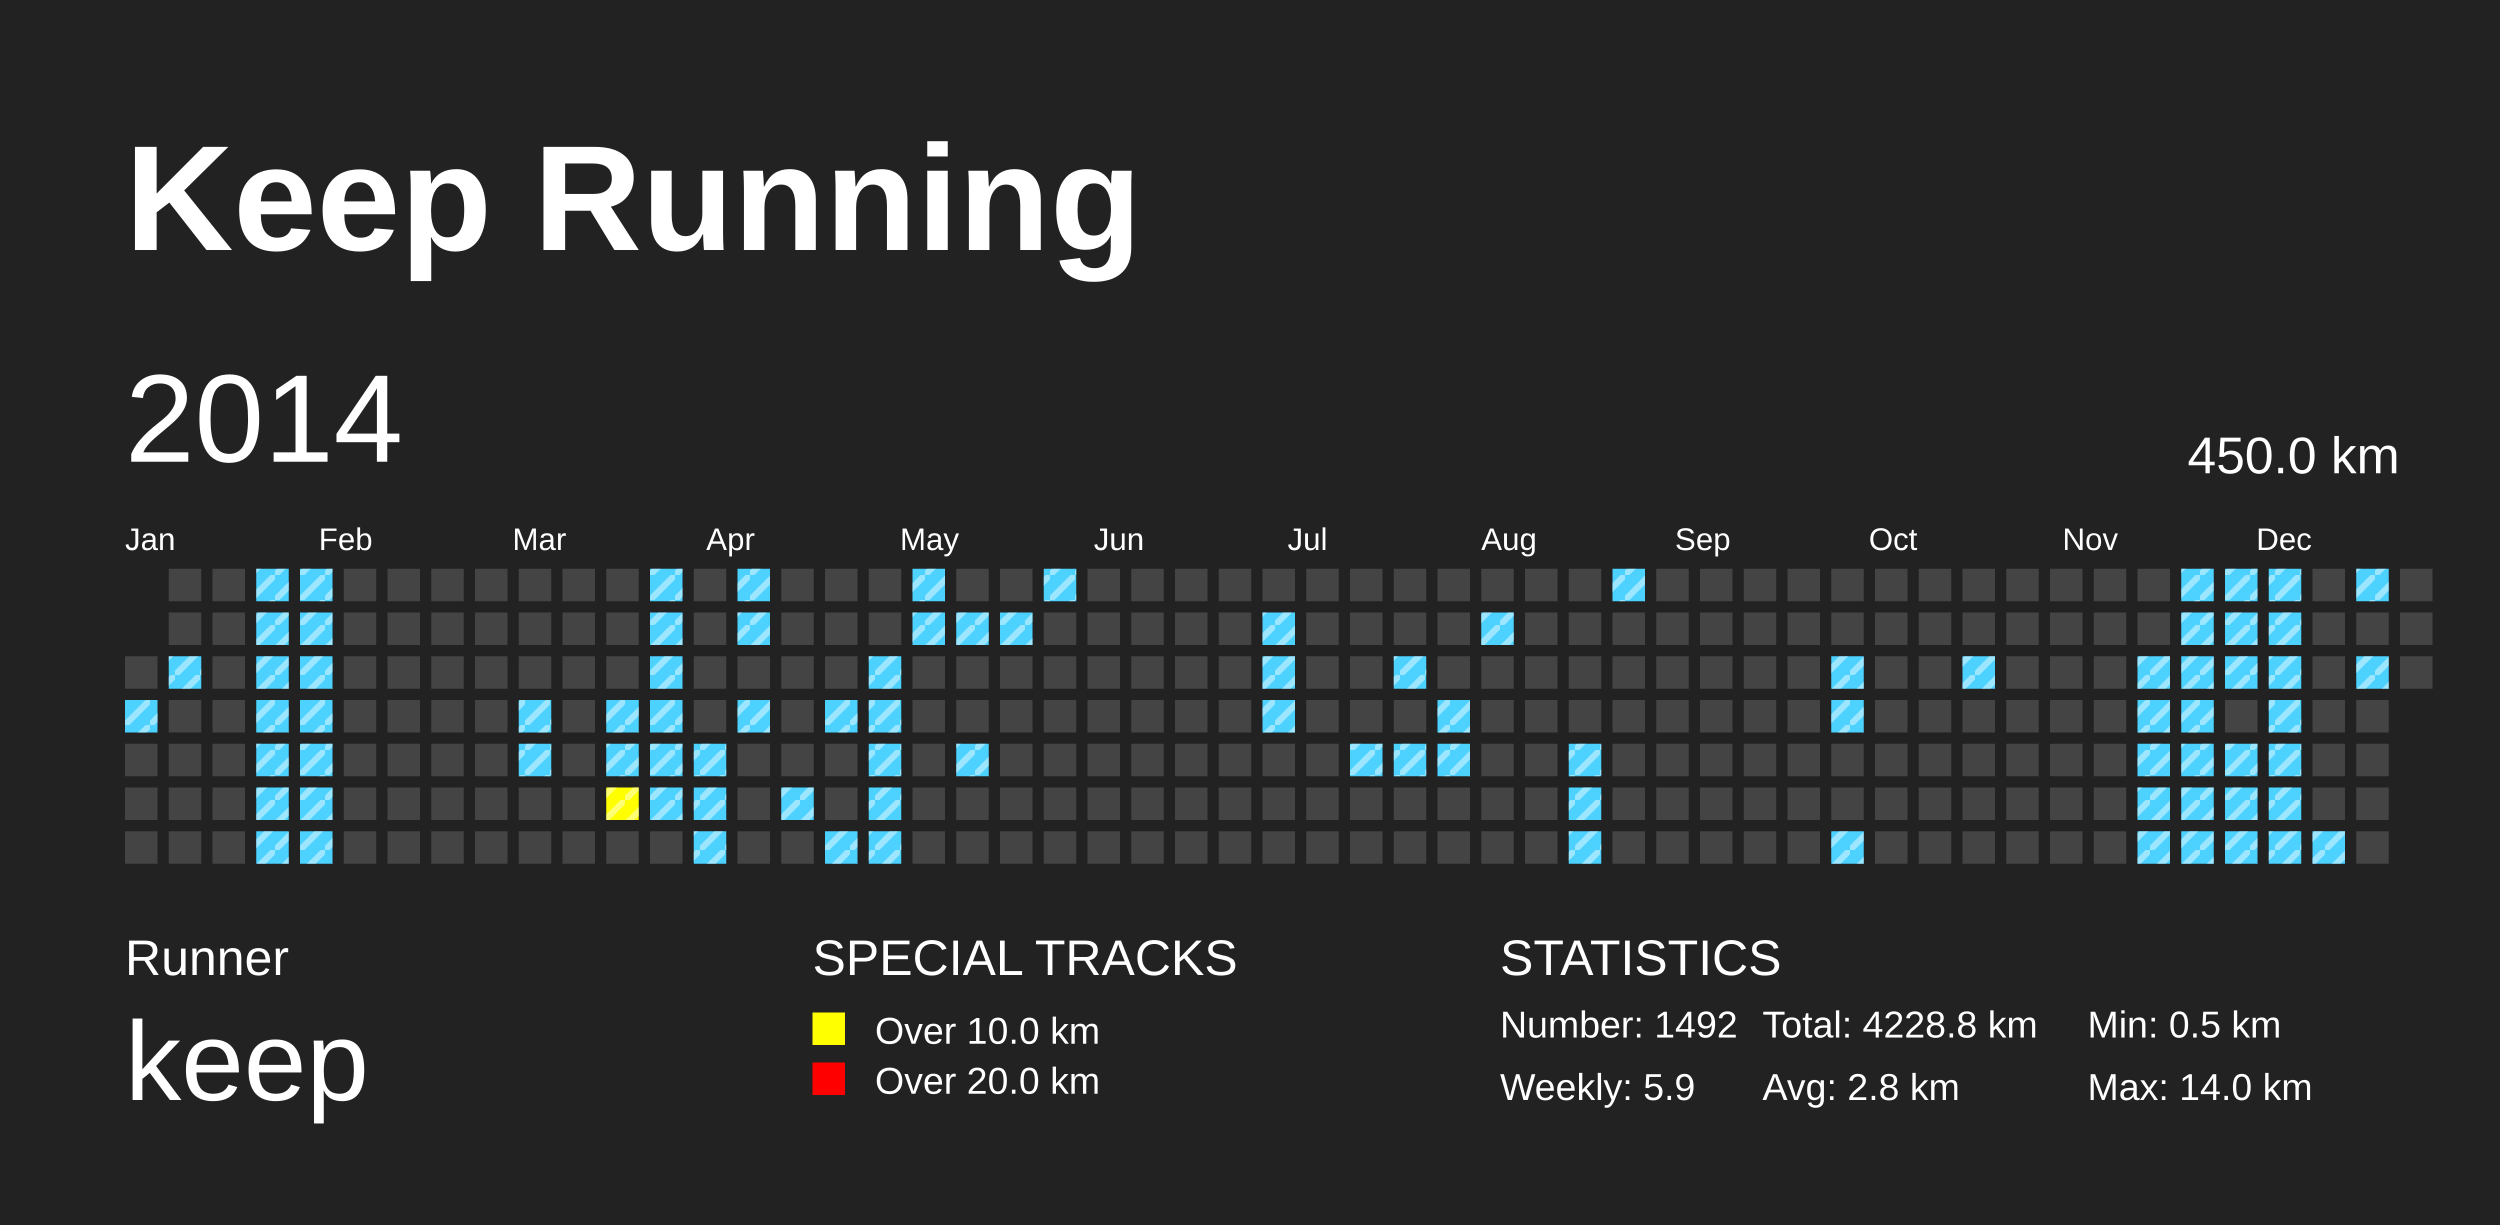
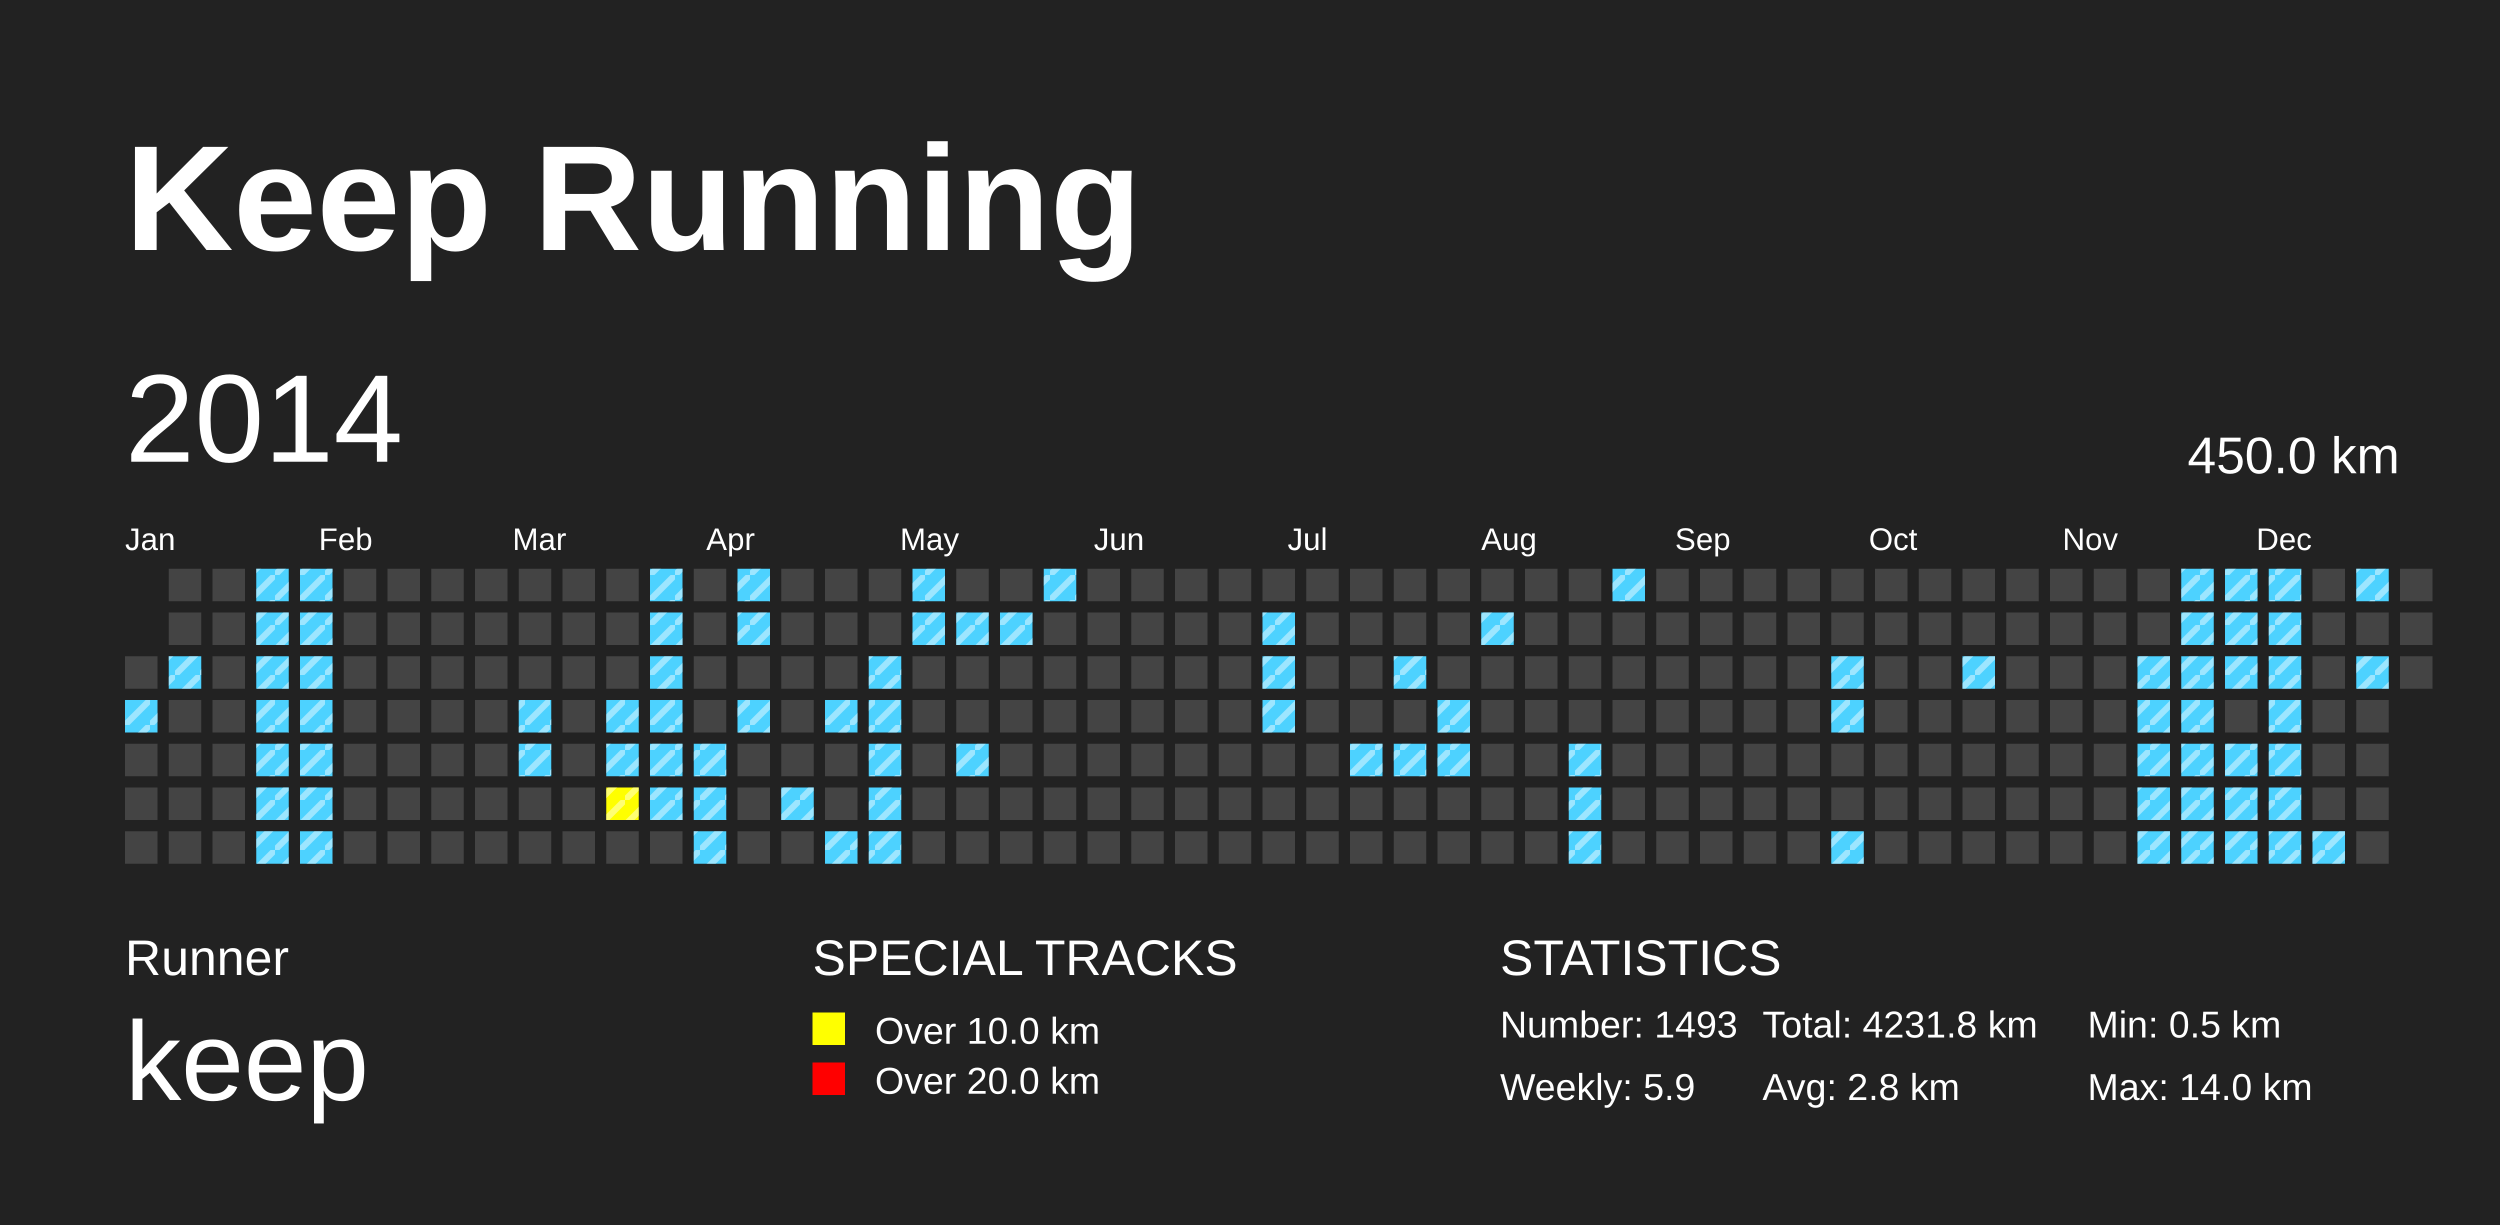
<svg xmlns="http://www.w3.org/2000/svg" baseProfile="full" height="98mm" version="1.1" viewBox="0,0,200,98" width="200mm">
  <defs>
    <pattern height="2" id="indoor-stripe" patternUnits="userSpaceOnUse" width="2">
      <line stroke="white" stroke-opacity="0.45" stroke-width="0.5" x1="0" x2="2" y1="2" y2="0" />
    </pattern>
  </defs>
  <rect fill="#222222" height="98" width="200" x="0" y="0" />
  <text fill="#FFFFFF" style="font-size:12px; font-family:Arial; font-weight:bold;" x="10" y="20">Keep Running</text>
  <text fill="#FFFFFF" style="font-size:4px; font-family:Arial" x="10" y="78">Runner</text>
  <text fill="#FFFFFF" style="font-size:9px; font-family:Arial" x="10" y="88">keep</text>
  <text fill="#FFFFFF" style="font-size:4px; font-family:Arial" x="65" y="78">SPECIAL TRACKS</text>
  <rect fill="yellow" height="2.6" width="2.6" x="65" y="81" />
  <text fill="#FFFFFF" style="font-size:3px; font-family:Arial" x="70" y="83.5">Over 10.0 km</text>
  <rect fill="red" height="2.6" width="2.6" x="65" y="85" />
  <text fill="#FFFFFF" style="font-size:3px; font-family:Arial" x="70" y="87.5">Over 20.0 km</text>
  <text fill="#FFFFFF" style="font-size:4px; font-family:Arial" x="120" y="78">STATISTICS</text>
-   <text fill="#FFFFFF" style="font-size:3px; font-family:Arial" x="120" y="83">Number: 1492</text>
+   <text fill="#FFFFFF" style="font-size:3px; font-family:Arial" x="120" y="83">Number: 1493</text>
  <text fill="#FFFFFF" style="font-size:3px; font-family:Arial" x="120" y="88">Weekly: 5.9</text>
-   <text fill="#FFFFFF" style="font-size:3px; font-family:Arial" x="141" y="83">Total: 4228.8 km</text>
+   <text fill="#FFFFFF" style="font-size:3px; font-family:Arial" x="141" y="83">Total: 4231.8 km</text>
  <text fill="#FFFFFF" style="font-size:3px; font-family:Arial" x="141" y="88">Avg: 2.8 km</text>
  <text fill="#FFFFFF" style="font-size:3px; font-family:Arial" x="167" y="83">Min: 0.5 km</text>
  <text fill="#FFFFFF" style="font-size:3px; font-family:Arial" x="167" y="88">Max: 14.0 km</text>
  <text dominant-baseline="hanging" fill="#FFFFFF" style="font-size:10.0px; font-family:Arial;" x="10" y="30">2014</text>
  <text dominant-baseline="hanging" fill="#FFFFFF" style="font-size:4.125px; font-family:Arial;" x="175" y="35">450.0 km</text>
  <text fill="#FFFFFF" style="font-size:2.5px; font-family:Arial" x="10.0" y="44">Jan</text>
  <text fill="#FFFFFF" style="font-size:2.5px; font-family:Arial" x="25.5" y="44">Feb</text>
  <text fill="#FFFFFF" style="font-size:2.5px; font-family:Arial" x="41.0" y="44">Mar</text>
  <text fill="#FFFFFF" style="font-size:2.5px; font-family:Arial" x="56.5" y="44">Apr</text>
  <text fill="#FFFFFF" style="font-size:2.5px; font-family:Arial" x="72.0" y="44">May</text>
  <text fill="#FFFFFF" style="font-size:2.5px; font-family:Arial" x="87.5" y="44">Jun</text>
  <text fill="#FFFFFF" style="font-size:2.5px; font-family:Arial" x="103.0" y="44">Jul</text>
  <text fill="#FFFFFF" style="font-size:2.5px; font-family:Arial" x="118.5" y="44">Aug</text>
  <text fill="#FFFFFF" style="font-size:2.5px; font-family:Arial" x="134.0" y="44">Sep</text>
  <text fill="#FFFFFF" style="font-size:2.5px; font-family:Arial" x="149.5" y="44">Oct</text>
  <text fill="#FFFFFF" style="font-size:2.5px; font-family:Arial" x="165.0" y="44">Nov</text>
  <text fill="#FFFFFF" style="font-size:2.5px; font-family:Arial" x="180.5" y="44">Dec</text>
  <rect fill="#444444" height="2.6" width="2.6" x="10.0" y="52.5" />
  <rect fill="#4DD2FF" height="2.6" width="2.6" x="10.0" y="56.0" />
  <rect fill="url(#indoor-stripe)" height="2.6" style="pointer-events: none;" width="2.6" x="10.0" y="56.0" />
  <rect fill="#444444" height="2.6" width="2.6" x="10.0" y="59.5" />
  <rect fill="#444444" height="2.6" width="2.6" x="10.0" y="63.0" />
  <rect fill="#444444" height="2.6" width="2.6" x="10.0" y="66.5" />
  <rect fill="#444444" height="2.6" width="2.6" x="13.5" y="45.5" />
  <rect fill="#444444" height="2.6" width="2.6" x="13.5" y="49.0" />
  <rect fill="#4DD2FF" height="2.6" width="2.6" x="13.5" y="52.5" />
  <rect fill="url(#indoor-stripe)" height="2.6" style="pointer-events: none;" width="2.6" x="13.5" y="52.5" />
  <rect fill="#444444" height="2.6" width="2.6" x="13.5" y="56.0" />
  <rect fill="#444444" height="2.6" width="2.6" x="13.5" y="59.5" />
  <rect fill="#444444" height="2.6" width="2.6" x="13.5" y="63.0" />
  <rect fill="#444444" height="2.6" width="2.6" x="13.5" y="66.5" />
  <rect fill="#444444" height="2.6" width="2.6" x="17.0" y="45.5" />
  <rect fill="#444444" height="2.6" width="2.6" x="17.0" y="49.0" />
  <rect fill="#444444" height="2.6" width="2.6" x="17.0" y="52.5" />
  <rect fill="#444444" height="2.6" width="2.6" x="17.0" y="56.0" />
  <rect fill="#444444" height="2.6" width="2.6" x="17.0" y="59.5" />
  <rect fill="#444444" height="2.6" width="2.6" x="17.0" y="63.0" />
  <rect fill="#444444" height="2.6" width="2.6" x="17.0" y="66.5" />
  <rect fill="#4DD2FF" height="2.6" width="2.6" x="20.5" y="45.5" />
  <rect fill="url(#indoor-stripe)" height="2.6" style="pointer-events: none;" width="2.6" x="20.5" y="45.5" />
  <rect fill="#4DD2FF" height="2.6" width="2.6" x="20.5" y="49.0" />
  <rect fill="url(#indoor-stripe)" height="2.6" style="pointer-events: none;" width="2.6" x="20.5" y="49.0" />
  <rect fill="#4DD2FF" height="2.6" width="2.6" x="20.5" y="52.5" />
  <rect fill="url(#indoor-stripe)" height="2.6" style="pointer-events: none;" width="2.6" x="20.5" y="52.5" />
  <rect fill="#4DD2FF" height="2.6" width="2.6" x="20.5" y="56.0" />
  <rect fill="url(#indoor-stripe)" height="2.6" style="pointer-events: none;" width="2.6" x="20.5" y="56.0" />
  <rect fill="#4DD2FF" height="2.6" width="2.6" x="20.5" y="59.5" />
  <rect fill="url(#indoor-stripe)" height="2.6" style="pointer-events: none;" width="2.6" x="20.5" y="59.5" />
  <rect fill="#4DD2FF" height="2.6" width="2.6" x="20.5" y="63.0" />
  <rect fill="url(#indoor-stripe)" height="2.6" style="pointer-events: none;" width="2.6" x="20.5" y="63.0" />
  <rect fill="#4DD2FF" height="2.6" width="2.6" x="20.5" y="66.5" />
  <rect fill="url(#indoor-stripe)" height="2.6" style="pointer-events: none;" width="2.6" x="20.5" y="66.5" />
  <rect fill="#4DD2FF" height="2.6" width="2.6" x="24.0" y="45.5" />
  <rect fill="url(#indoor-stripe)" height="2.6" style="pointer-events: none;" width="2.6" x="24.0" y="45.5" />
  <rect fill="#4DD2FF" height="2.6" width="2.6" x="24.0" y="49.0" />
  <rect fill="url(#indoor-stripe)" height="2.6" style="pointer-events: none;" width="2.6" x="24.0" y="49.0" />
  <rect fill="#4DD2FF" height="2.6" width="2.6" x="24.0" y="52.5" />
  <rect fill="url(#indoor-stripe)" height="2.6" style="pointer-events: none;" width="2.6" x="24.0" y="52.5" />
  <rect fill="#4DD2FF" height="2.6" width="2.6" x="24.0" y="56.0" />
  <rect fill="url(#indoor-stripe)" height="2.6" style="pointer-events: none;" width="2.6" x="24.0" y="56.0" />
  <rect fill="#4DD2FF" height="2.6" width="2.6" x="24.0" y="59.5" />
  <rect fill="url(#indoor-stripe)" height="2.6" style="pointer-events: none;" width="2.6" x="24.0" y="59.5" />
  <rect fill="#4DD2FF" height="2.6" width="2.6" x="24.0" y="63.0" />
  <rect fill="url(#indoor-stripe)" height="2.6" style="pointer-events: none;" width="2.6" x="24.0" y="63.0" />
  <rect fill="#4DD2FF" height="2.6" width="2.6" x="24.0" y="66.5" />
  <rect fill="url(#indoor-stripe)" height="2.6" style="pointer-events: none;" width="2.6" x="24.0" y="66.5" />
  <rect fill="#444444" height="2.6" width="2.6" x="27.5" y="45.5" />
  <rect fill="#444444" height="2.6" width="2.6" x="27.5" y="49.0" />
  <rect fill="#444444" height="2.6" width="2.6" x="27.5" y="52.5" />
  <rect fill="#444444" height="2.6" width="2.6" x="27.5" y="56.0" />
  <rect fill="#444444" height="2.6" width="2.6" x="27.5" y="59.5" />
  <rect fill="#444444" height="2.6" width="2.6" x="27.5" y="63.0" />
  <rect fill="#444444" height="2.6" width="2.6" x="27.5" y="66.5" />
  <rect fill="#444444" height="2.6" width="2.6" x="31.0" y="45.5" />
  <rect fill="#444444" height="2.6" width="2.6" x="31.0" y="49.0" />
  <rect fill="#444444" height="2.6" width="2.6" x="31.0" y="52.5" />
  <rect fill="#444444" height="2.6" width="2.6" x="31.0" y="56.0" />
  <rect fill="#444444" height="2.6" width="2.6" x="31.0" y="59.5" />
  <rect fill="#444444" height="2.6" width="2.6" x="31.0" y="63.0" />
  <rect fill="#444444" height="2.6" width="2.6" x="31.0" y="66.5" />
  <rect fill="#444444" height="2.6" width="2.6" x="34.5" y="45.5" />
  <rect fill="#444444" height="2.6" width="2.6" x="34.5" y="49.0" />
  <rect fill="#444444" height="2.6" width="2.6" x="34.5" y="52.5" />
  <rect fill="#444444" height="2.6" width="2.6" x="34.5" y="56.0" />
  <rect fill="#444444" height="2.6" width="2.6" x="34.5" y="59.5" />
  <rect fill="#444444" height="2.6" width="2.6" x="34.5" y="63.0" />
  <rect fill="#444444" height="2.6" width="2.6" x="34.5" y="66.5" />
  <rect fill="#444444" height="2.6" width="2.6" x="38.0" y="45.5" />
  <rect fill="#444444" height="2.6" width="2.6" x="38.0" y="49.0" />
  <rect fill="#444444" height="2.6" width="2.6" x="38.0" y="52.5" />
  <rect fill="#444444" height="2.6" width="2.6" x="38.0" y="56.0" />
  <rect fill="#444444" height="2.6" width="2.6" x="38.0" y="59.5" />
  <rect fill="#444444" height="2.6" width="2.6" x="38.0" y="63.0" />
  <rect fill="#444444" height="2.6" width="2.6" x="38.0" y="66.5" />
  <rect fill="#444444" height="2.6" width="2.6" x="41.5" y="45.5" />
  <rect fill="#444444" height="2.6" width="2.6" x="41.5" y="49.0" />
  <rect fill="#444444" height="2.6" width="2.6" x="41.5" y="52.5" />
  <rect fill="#4DD2FF" height="2.6" width="2.6" x="41.5" y="56.0" />
  <rect fill="url(#indoor-stripe)" height="2.6" style="pointer-events: none;" width="2.6" x="41.5" y="56.0" />
  <rect fill="#4DD2FF" height="2.6" width="2.6" x="41.5" y="59.5" />
  <rect fill="url(#indoor-stripe)" height="2.6" style="pointer-events: none;" width="2.6" x="41.5" y="59.5" />
  <rect fill="#444444" height="2.6" width="2.6" x="41.5" y="63.0" />
  <rect fill="#444444" height="2.6" width="2.6" x="41.5" y="66.5" />
  <rect fill="#444444" height="2.6" width="2.6" x="45.0" y="45.5" />
  <rect fill="#444444" height="2.6" width="2.6" x="45.0" y="49.0" />
  <rect fill="#444444" height="2.6" width="2.6" x="45.0" y="52.5" />
  <rect fill="#444444" height="2.6" width="2.6" x="45.0" y="56.0" />
  <rect fill="#444444" height="2.6" width="2.6" x="45.0" y="59.5" />
  <rect fill="#444444" height="2.6" width="2.6" x="45.0" y="63.0" />
  <rect fill="#444444" height="2.6" width="2.6" x="45.0" y="66.5" />
  <rect fill="#444444" height="2.6" width="2.6" x="48.5" y="45.5" />
  <rect fill="#444444" height="2.6" width="2.6" x="48.5" y="49.0" />
  <rect fill="#444444" height="2.6" width="2.6" x="48.5" y="52.5" />
  <rect fill="#4DD2FF" height="2.6" width="2.6" x="48.5" y="56.0" />
  <rect fill="url(#indoor-stripe)" height="2.6" style="pointer-events: none;" width="2.6" x="48.5" y="56.0" />
  <rect fill="#4DD2FF" height="2.6" width="2.6" x="48.5" y="59.5" />
  <rect fill="url(#indoor-stripe)" height="2.6" style="pointer-events: none;" width="2.6" x="48.5" y="59.5" />
  <rect fill="yellow" height="2.6" width="2.6" x="48.5" y="63.0" />
  <rect fill="url(#indoor-stripe)" height="2.6" style="pointer-events: none;" width="2.6" x="48.5" y="63.0" />
  <rect fill="#444444" height="2.6" width="2.6" x="48.5" y="66.5" />
  <rect fill="#4DD2FF" height="2.6" width="2.6" x="52.0" y="45.5" />
  <rect fill="url(#indoor-stripe)" height="2.6" style="pointer-events: none;" width="2.6" x="52.0" y="45.5" />
  <rect fill="#4DD2FF" height="2.6" width="2.6" x="52.0" y="49.0" />
  <rect fill="url(#indoor-stripe)" height="2.6" style="pointer-events: none;" width="2.6" x="52.0" y="49.0" />
  <rect fill="#4DD2FF" height="2.6" width="2.6" x="52.0" y="52.5" />
  <rect fill="url(#indoor-stripe)" height="2.6" style="pointer-events: none;" width="2.6" x="52.0" y="52.5" />
  <rect fill="#4DD2FF" height="2.6" width="2.6" x="52.0" y="56.0" />
  <rect fill="url(#indoor-stripe)" height="2.6" style="pointer-events: none;" width="2.6" x="52.0" y="56.0" />
  <rect fill="#4DD2FF" height="2.6" width="2.6" x="52.0" y="59.5" />
  <rect fill="url(#indoor-stripe)" height="2.6" style="pointer-events: none;" width="2.6" x="52.0" y="59.5" />
  <rect fill="#4DD2FF" height="2.6" width="2.6" x="52.0" y="63.0" />
  <rect fill="url(#indoor-stripe)" height="2.6" style="pointer-events: none;" width="2.6" x="52.0" y="63.0" />
  <rect fill="#444444" height="2.6" width="2.6" x="52.0" y="66.5" />
  <rect fill="#444444" height="2.6" width="2.6" x="55.5" y="45.5" />
  <rect fill="#444444" height="2.6" width="2.6" x="55.5" y="49.0" />
  <rect fill="#444444" height="2.6" width="2.6" x="55.5" y="52.5" />
  <rect fill="#444444" height="2.6" width="2.6" x="55.5" y="56.0" />
  <rect fill="#4DD2FF" height="2.6" width="2.6" x="55.5" y="59.5" />
  <rect fill="url(#indoor-stripe)" height="2.6" style="pointer-events: none;" width="2.6" x="55.5" y="59.5" />
  <rect fill="#4DD2FF" height="2.6" width="2.6" x="55.5" y="63.0" />
  <rect fill="url(#indoor-stripe)" height="2.6" style="pointer-events: none;" width="2.6" x="55.5" y="63.0" />
  <rect fill="#4DD2FF" height="2.6" width="2.6" x="55.5" y="66.5" />
  <rect fill="url(#indoor-stripe)" height="2.6" style="pointer-events: none;" width="2.6" x="55.5" y="66.5" />
  <rect fill="#4DD2FF" height="2.6" width="2.6" x="59.0" y="45.5" />
  <rect fill="url(#indoor-stripe)" height="2.6" style="pointer-events: none;" width="2.6" x="59.0" y="45.5" />
  <rect fill="#4DD2FF" height="2.6" width="2.6" x="59.0" y="49.0" />
  <rect fill="url(#indoor-stripe)" height="2.6" style="pointer-events: none;" width="2.6" x="59.0" y="49.0" />
  <rect fill="#444444" height="2.6" width="2.6" x="59.0" y="52.5" />
  <rect fill="#4DD2FF" height="2.6" width="2.6" x="59.0" y="56.0" />
  <rect fill="url(#indoor-stripe)" height="2.6" style="pointer-events: none;" width="2.6" x="59.0" y="56.0" />
  <rect fill="#444444" height="2.6" width="2.6" x="59.0" y="59.5" />
  <rect fill="#444444" height="2.6" width="2.6" x="59.0" y="63.0" />
  <rect fill="#444444" height="2.6" width="2.6" x="59.0" y="66.5" />
  <rect fill="#444444" height="2.6" width="2.6" x="62.5" y="45.5" />
  <rect fill="#444444" height="2.6" width="2.6" x="62.5" y="49.0" />
  <rect fill="#444444" height="2.6" width="2.6" x="62.5" y="52.5" />
  <rect fill="#444444" height="2.6" width="2.6" x="62.5" y="56.0" />
  <rect fill="#444444" height="2.6" width="2.6" x="62.5" y="59.5" />
  <rect fill="#4DD2FF" height="2.6" width="2.6" x="62.5" y="63.0" />
  <rect fill="url(#indoor-stripe)" height="2.6" style="pointer-events: none;" width="2.6" x="62.5" y="63.0" />
  <rect fill="#444444" height="2.6" width="2.6" x="62.5" y="66.5" />
  <rect fill="#444444" height="2.6" width="2.6" x="66.0" y="45.5" />
  <rect fill="#444444" height="2.6" width="2.6" x="66.0" y="49.0" />
  <rect fill="#444444" height="2.6" width="2.6" x="66.0" y="52.5" />
  <rect fill="#4DD2FF" height="2.6" width="2.6" x="66.0" y="56.0" />
  <rect fill="url(#indoor-stripe)" height="2.6" style="pointer-events: none;" width="2.6" x="66.0" y="56.0" />
  <rect fill="#444444" height="2.6" width="2.6" x="66.0" y="59.5" />
  <rect fill="#444444" height="2.6" width="2.6" x="66.0" y="63.0" />
  <rect fill="#4DD2FF" height="2.6" width="2.6" x="66.0" y="66.5" />
  <rect fill="url(#indoor-stripe)" height="2.6" style="pointer-events: none;" width="2.6" x="66.0" y="66.5" />
  <rect fill="#444444" height="2.6" width="2.6" x="69.5" y="45.5" />
  <rect fill="#444444" height="2.6" width="2.6" x="69.5" y="49.0" />
  <rect fill="#4DD2FF" height="2.6" width="2.6" x="69.5" y="52.5" />
  <rect fill="url(#indoor-stripe)" height="2.6" style="pointer-events: none;" width="2.6" x="69.5" y="52.5" />
  <rect fill="#4DD2FF" height="2.6" width="2.6" x="69.5" y="56.0" />
  <rect fill="url(#indoor-stripe)" height="2.6" style="pointer-events: none;" width="2.6" x="69.5" y="56.0" />
  <rect fill="#4DD2FF" height="2.6" width="2.6" x="69.5" y="59.5" />
  <rect fill="url(#indoor-stripe)" height="2.6" style="pointer-events: none;" width="2.6" x="69.5" y="59.5" />
  <rect fill="#4DD2FF" height="2.6" width="2.6" x="69.5" y="63.0" />
  <rect fill="url(#indoor-stripe)" height="2.6" style="pointer-events: none;" width="2.6" x="69.5" y="63.0" />
  <rect fill="#4DD2FF" height="2.6" width="2.6" x="69.5" y="66.5" />
  <rect fill="url(#indoor-stripe)" height="2.6" style="pointer-events: none;" width="2.6" x="69.5" y="66.5" />
  <rect fill="#4DD2FF" height="2.6" width="2.6" x="73.0" y="45.5" />
  <rect fill="url(#indoor-stripe)" height="2.6" style="pointer-events: none;" width="2.6" x="73.0" y="45.5" />
  <rect fill="#4DD2FF" height="2.6" width="2.6" x="73.0" y="49.0" />
  <rect fill="url(#indoor-stripe)" height="2.6" style="pointer-events: none;" width="2.6" x="73.0" y="49.0" />
  <rect fill="#444444" height="2.6" width="2.6" x="73.0" y="52.5" />
  <rect fill="#444444" height="2.6" width="2.6" x="73.0" y="56.0" />
  <rect fill="#444444" height="2.6" width="2.6" x="73.0" y="59.5" />
  <rect fill="#444444" height="2.6" width="2.6" x="73.0" y="63.0" />
  <rect fill="#444444" height="2.6" width="2.6" x="73.0" y="66.5" />
  <rect fill="#444444" height="2.6" width="2.6" x="76.5" y="45.5" />
  <rect fill="#4DD2FF" height="2.6" width="2.6" x="76.5" y="49.0" />
  <rect fill="url(#indoor-stripe)" height="2.6" style="pointer-events: none;" width="2.6" x="76.5" y="49.0" />
  <rect fill="#444444" height="2.6" width="2.6" x="76.5" y="52.5" />
  <rect fill="#444444" height="2.6" width="2.6" x="76.5" y="56.0" />
  <rect fill="#4DD2FF" height="2.6" width="2.6" x="76.5" y="59.5" />
  <rect fill="url(#indoor-stripe)" height="2.6" style="pointer-events: none;" width="2.6" x="76.5" y="59.5" />
  <rect fill="#444444" height="2.6" width="2.6" x="76.5" y="63.0" />
  <rect fill="#444444" height="2.6" width="2.6" x="76.5" y="66.5" />
  <rect fill="#444444" height="2.6" width="2.6" x="80.0" y="45.5" />
  <rect fill="#4DD2FF" height="2.6" width="2.6" x="80.0" y="49.0" />
  <rect fill="url(#indoor-stripe)" height="2.6" style="pointer-events: none;" width="2.6" x="80.0" y="49.0" />
  <rect fill="#444444" height="2.6" width="2.6" x="80.0" y="52.5" />
  <rect fill="#444444" height="2.6" width="2.6" x="80.0" y="56.0" />
  <rect fill="#444444" height="2.6" width="2.6" x="80.0" y="59.5" />
  <rect fill="#444444" height="2.6" width="2.6" x="80.0" y="63.0" />
  <rect fill="#444444" height="2.6" width="2.6" x="80.0" y="66.5" />
  <rect fill="#4DD2FF" height="2.6" width="2.6" x="83.5" y="45.5" />
  <rect fill="url(#indoor-stripe)" height="2.6" style="pointer-events: none;" width="2.6" x="83.5" y="45.5" />
  <rect fill="#444444" height="2.6" width="2.6" x="83.5" y="49.0" />
  <rect fill="#444444" height="2.6" width="2.6" x="83.5" y="52.5" />
  <rect fill="#444444" height="2.6" width="2.6" x="83.5" y="56.0" />
  <rect fill="#444444" height="2.6" width="2.6" x="83.5" y="59.5" />
  <rect fill="#444444" height="2.6" width="2.6" x="83.5" y="63.0" />
  <rect fill="#444444" height="2.6" width="2.6" x="83.5" y="66.5" />
  <rect fill="#444444" height="2.6" width="2.6" x="87.0" y="45.5" />
  <rect fill="#444444" height="2.6" width="2.6" x="87.0" y="49.0" />
  <rect fill="#444444" height="2.6" width="2.6" x="87.0" y="52.5" />
  <rect fill="#444444" height="2.6" width="2.6" x="87.0" y="56.0" />
  <rect fill="#444444" height="2.6" width="2.6" x="87.0" y="59.5" />
  <rect fill="#444444" height="2.6" width="2.6" x="87.0" y="63.0" />
  <rect fill="#444444" height="2.6" width="2.6" x="87.0" y="66.5" />
  <rect fill="#444444" height="2.6" width="2.6" x="90.5" y="45.5" />
  <rect fill="#444444" height="2.6" width="2.6" x="90.5" y="49.0" />
  <rect fill="#444444" height="2.6" width="2.6" x="90.5" y="52.5" />
  <rect fill="#444444" height="2.6" width="2.6" x="90.5" y="56.0" />
  <rect fill="#444444" height="2.6" width="2.6" x="90.5" y="59.5" />
  <rect fill="#444444" height="2.6" width="2.6" x="90.5" y="63.0" />
  <rect fill="#444444" height="2.6" width="2.6" x="90.5" y="66.5" />
  <rect fill="#444444" height="2.6" width="2.6" x="94.0" y="45.5" />
  <rect fill="#444444" height="2.6" width="2.6" x="94.0" y="49.0" />
  <rect fill="#444444" height="2.6" width="2.6" x="94.0" y="52.5" />
  <rect fill="#444444" height="2.6" width="2.6" x="94.0" y="56.0" />
  <rect fill="#444444" height="2.6" width="2.6" x="94.0" y="59.5" />
  <rect fill="#444444" height="2.6" width="2.6" x="94.0" y="63.0" />
  <rect fill="#444444" height="2.6" width="2.6" x="94.0" y="66.5" />
  <rect fill="#444444" height="2.6" width="2.6" x="97.5" y="45.5" />
  <rect fill="#444444" height="2.6" width="2.6" x="97.5" y="49.0" />
  <rect fill="#444444" height="2.6" width="2.6" x="97.5" y="52.5" />
  <rect fill="#444444" height="2.6" width="2.6" x="97.5" y="56.0" />
  <rect fill="#444444" height="2.6" width="2.6" x="97.5" y="59.5" />
  <rect fill="#444444" height="2.6" width="2.6" x="97.5" y="63.0" />
  <rect fill="#444444" height="2.6" width="2.6" x="97.5" y="66.5" />
  <rect fill="#444444" height="2.6" width="2.6" x="101.0" y="45.5" />
  <rect fill="#4DD2FF" height="2.6" width="2.6" x="101.0" y="49.0" />
  <rect fill="url(#indoor-stripe)" height="2.6" style="pointer-events: none;" width="2.6" x="101.0" y="49.0" />
  <rect fill="#4DD2FF" height="2.6" width="2.6" x="101.0" y="52.5" />
  <rect fill="url(#indoor-stripe)" height="2.6" style="pointer-events: none;" width="2.6" x="101.0" y="52.5" />
  <rect fill="#4DD2FF" height="2.6" width="2.6" x="101.0" y="56.0" />
  <rect fill="url(#indoor-stripe)" height="2.6" style="pointer-events: none;" width="2.6" x="101.0" y="56.0" />
  <rect fill="#444444" height="2.6" width="2.6" x="101.0" y="59.5" />
  <rect fill="#444444" height="2.6" width="2.6" x="101.0" y="63.0" />
  <rect fill="#444444" height="2.6" width="2.6" x="101.0" y="66.5" />
  <rect fill="#444444" height="2.6" width="2.6" x="104.5" y="45.5" />
  <rect fill="#444444" height="2.6" width="2.6" x="104.5" y="49.0" />
  <rect fill="#444444" height="2.6" width="2.6" x="104.5" y="52.5" />
  <rect fill="#444444" height="2.6" width="2.6" x="104.5" y="56.0" />
  <rect fill="#444444" height="2.6" width="2.6" x="104.5" y="59.5" />
  <rect fill="#444444" height="2.6" width="2.6" x="104.5" y="63.0" />
  <rect fill="#444444" height="2.6" width="2.6" x="104.5" y="66.5" />
  <rect fill="#444444" height="2.6" width="2.6" x="108.0" y="45.5" />
  <rect fill="#444444" height="2.6" width="2.6" x="108.0" y="49.0" />
  <rect fill="#444444" height="2.6" width="2.6" x="108.0" y="52.5" />
  <rect fill="#444444" height="2.6" width="2.6" x="108.0" y="56.0" />
  <rect fill="#4DD2FF" height="2.6" width="2.6" x="108.0" y="59.5" />
  <rect fill="url(#indoor-stripe)" height="2.6" style="pointer-events: none;" width="2.6" x="108.0" y="59.5" />
  <rect fill="#444444" height="2.6" width="2.6" x="108.0" y="63.0" />
  <rect fill="#444444" height="2.6" width="2.6" x="108.0" y="66.5" />
  <rect fill="#444444" height="2.6" width="2.6" x="111.5" y="45.5" />
  <rect fill="#444444" height="2.6" width="2.6" x="111.5" y="49.0" />
  <rect fill="#4DD2FF" height="2.6" width="2.6" x="111.5" y="52.5" />
  <rect fill="url(#indoor-stripe)" height="2.6" style="pointer-events: none;" width="2.6" x="111.5" y="52.5" />
  <rect fill="#444444" height="2.6" width="2.6" x="111.5" y="56.0" />
  <rect fill="#4DD2FF" height="2.6" width="2.6" x="111.5" y="59.5" />
  <rect fill="url(#indoor-stripe)" height="2.6" style="pointer-events: none;" width="2.6" x="111.5" y="59.5" />
  <rect fill="#444444" height="2.6" width="2.6" x="111.5" y="63.0" />
  <rect fill="#444444" height="2.6" width="2.6" x="111.5" y="66.5" />
  <rect fill="#444444" height="2.6" width="2.6" x="115.0" y="45.5" />
  <rect fill="#444444" height="2.6" width="2.6" x="115.0" y="49.0" />
  <rect fill="#444444" height="2.6" width="2.6" x="115.0" y="52.5" />
  <rect fill="#4DD2FF" height="2.6" width="2.6" x="115.0" y="56.0" />
  <rect fill="url(#indoor-stripe)" height="2.6" style="pointer-events: none;" width="2.6" x="115.0" y="56.0" />
  <rect fill="#4DD2FF" height="2.6" width="2.6" x="115.0" y="59.5" />
  <rect fill="url(#indoor-stripe)" height="2.6" style="pointer-events: none;" width="2.6" x="115.0" y="59.5" />
  <rect fill="#444444" height="2.6" width="2.6" x="115.0" y="63.0" />
  <rect fill="#444444" height="2.6" width="2.6" x="115.0" y="66.5" />
  <rect fill="#444444" height="2.6" width="2.6" x="118.5" y="45.5" />
  <rect fill="#4DD2FF" height="2.6" width="2.6" x="118.5" y="49.0" />
  <rect fill="url(#indoor-stripe)" height="2.6" style="pointer-events: none;" width="2.6" x="118.5" y="49.0" />
  <rect fill="#444444" height="2.6" width="2.6" x="118.5" y="52.5" />
  <rect fill="#444444" height="2.6" width="2.6" x="118.5" y="56.0" />
  <rect fill="#444444" height="2.6" width="2.6" x="118.5" y="59.5" />
  <rect fill="#444444" height="2.6" width="2.6" x="118.5" y="63.0" />
  <rect fill="#444444" height="2.6" width="2.6" x="118.5" y="66.5" />
  <rect fill="#444444" height="2.6" width="2.6" x="122.0" y="45.5" />
  <rect fill="#444444" height="2.6" width="2.6" x="122.0" y="49.0" />
  <rect fill="#444444" height="2.6" width="2.6" x="122.0" y="52.5" />
  <rect fill="#444444" height="2.6" width="2.6" x="122.0" y="56.0" />
  <rect fill="#444444" height="2.6" width="2.6" x="122.0" y="59.5" />
  <rect fill="#444444" height="2.6" width="2.6" x="122.0" y="63.0" />
  <rect fill="#444444" height="2.6" width="2.6" x="122.0" y="66.5" />
  <rect fill="#444444" height="2.6" width="2.6" x="125.5" y="45.5" />
  <rect fill="#444444" height="2.6" width="2.6" x="125.5" y="49.0" />
  <rect fill="#444444" height="2.6" width="2.6" x="125.5" y="52.5" />
  <rect fill="#444444" height="2.6" width="2.6" x="125.5" y="56.0" />
  <rect fill="#4DD2FF" height="2.6" width="2.6" x="125.5" y="59.5" />
  <rect fill="url(#indoor-stripe)" height="2.6" style="pointer-events: none;" width="2.6" x="125.5" y="59.5" />
  <rect fill="#4DD2FF" height="2.6" width="2.6" x="125.5" y="63.0" />
  <rect fill="url(#indoor-stripe)" height="2.6" style="pointer-events: none;" width="2.6" x="125.5" y="63.0" />
  <rect fill="#4DD2FF" height="2.6" width="2.6" x="125.5" y="66.5" />
  <rect fill="url(#indoor-stripe)" height="2.6" style="pointer-events: none;" width="2.6" x="125.5" y="66.5" />
  <rect fill="#4DD2FF" height="2.6" width="2.6" x="129.0" y="45.5" />
  <rect fill="url(#indoor-stripe)" height="2.6" style="pointer-events: none;" width="2.6" x="129.0" y="45.5" />
  <rect fill="#444444" height="2.6" width="2.6" x="129.0" y="49.0" />
  <rect fill="#444444" height="2.6" width="2.6" x="129.0" y="52.5" />
  <rect fill="#444444" height="2.6" width="2.6" x="129.0" y="56.0" />
  <rect fill="#444444" height="2.6" width="2.6" x="129.0" y="59.5" />
  <rect fill="#444444" height="2.6" width="2.6" x="129.0" y="63.0" />
  <rect fill="#444444" height="2.6" width="2.6" x="129.0" y="66.5" />
  <rect fill="#444444" height="2.6" width="2.6" x="132.5" y="45.5" />
  <rect fill="#444444" height="2.6" width="2.6" x="132.5" y="49.0" />
  <rect fill="#444444" height="2.6" width="2.6" x="132.5" y="52.5" />
  <rect fill="#444444" height="2.6" width="2.6" x="132.5" y="56.0" />
  <rect fill="#444444" height="2.6" width="2.6" x="132.5" y="59.5" />
  <rect fill="#444444" height="2.6" width="2.6" x="132.5" y="63.0" />
  <rect fill="#444444" height="2.6" width="2.6" x="132.5" y="66.5" />
  <rect fill="#444444" height="2.6" width="2.6" x="136.0" y="45.5" />
  <rect fill="#444444" height="2.6" width="2.6" x="136.0" y="49.0" />
  <rect fill="#444444" height="2.6" width="2.6" x="136.0" y="52.5" />
  <rect fill="#444444" height="2.6" width="2.6" x="136.0" y="56.0" />
  <rect fill="#444444" height="2.6" width="2.6" x="136.0" y="59.5" />
  <rect fill="#444444" height="2.6" width="2.6" x="136.0" y="63.0" />
  <rect fill="#444444" height="2.6" width="2.6" x="136.0" y="66.5" />
  <rect fill="#444444" height="2.6" width="2.6" x="139.5" y="45.5" />
  <rect fill="#444444" height="2.6" width="2.6" x="139.5" y="49.0" />
  <rect fill="#444444" height="2.6" width="2.6" x="139.5" y="52.5" />
  <rect fill="#444444" height="2.6" width="2.6" x="139.5" y="56.0" />
  <rect fill="#444444" height="2.6" width="2.6" x="139.5" y="59.5" />
  <rect fill="#444444" height="2.6" width="2.6" x="139.5" y="63.0" />
  <rect fill="#444444" height="2.6" width="2.6" x="139.5" y="66.5" />
  <rect fill="#444444" height="2.6" width="2.6" x="143.0" y="45.5" />
  <rect fill="#444444" height="2.6" width="2.6" x="143.0" y="49.0" />
  <rect fill="#444444" height="2.6" width="2.6" x="143.0" y="52.5" />
  <rect fill="#444444" height="2.6" width="2.6" x="143.0" y="56.0" />
  <rect fill="#444444" height="2.6" width="2.6" x="143.0" y="59.5" />
  <rect fill="#444444" height="2.6" width="2.6" x="143.0" y="63.0" />
  <rect fill="#444444" height="2.6" width="2.6" x="143.0" y="66.5" />
  <rect fill="#444444" height="2.6" width="2.6" x="146.5" y="45.5" />
  <rect fill="#444444" height="2.6" width="2.6" x="146.5" y="49.0" />
  <rect fill="#4DD2FF" height="2.6" width="2.6" x="146.5" y="52.5" />
  <rect fill="url(#indoor-stripe)" height="2.6" style="pointer-events: none;" width="2.6" x="146.5" y="52.5" />
  <rect fill="#4DD2FF" height="2.6" width="2.6" x="146.5" y="56.0" />
  <rect fill="url(#indoor-stripe)" height="2.6" style="pointer-events: none;" width="2.6" x="146.5" y="56.0" />
  <rect fill="#444444" height="2.6" width="2.6" x="146.5" y="59.5" />
  <rect fill="#444444" height="2.6" width="2.6" x="146.5" y="63.0" />
  <rect fill="#4DD2FF" height="2.6" width="2.6" x="146.5" y="66.5" />
  <rect fill="url(#indoor-stripe)" height="2.6" style="pointer-events: none;" width="2.6" x="146.5" y="66.5" />
  <rect fill="#444444" height="2.6" width="2.6" x="150.0" y="45.5" />
  <rect fill="#444444" height="2.6" width="2.6" x="150.0" y="49.0" />
  <rect fill="#444444" height="2.6" width="2.6" x="150.0" y="52.5" />
  <rect fill="#444444" height="2.6" width="2.6" x="150.0" y="56.0" />
  <rect fill="#444444" height="2.6" width="2.6" x="150.0" y="59.5" />
  <rect fill="#444444" height="2.6" width="2.6" x="150.0" y="63.0" />
  <rect fill="#444444" height="2.6" width="2.6" x="150.0" y="66.5" />
  <rect fill="#444444" height="2.6" width="2.6" x="153.5" y="45.5" />
  <rect fill="#444444" height="2.6" width="2.6" x="153.5" y="49.0" />
  <rect fill="#444444" height="2.6" width="2.6" x="153.5" y="52.5" />
  <rect fill="#444444" height="2.6" width="2.6" x="153.5" y="56.0" />
  <rect fill="#444444" height="2.6" width="2.6" x="153.5" y="59.5" />
  <rect fill="#444444" height="2.6" width="2.6" x="153.5" y="63.0" />
  <rect fill="#444444" height="2.6" width="2.6" x="153.5" y="66.5" />
  <rect fill="#444444" height="2.6" width="2.6" x="157.0" y="45.5" />
  <rect fill="#444444" height="2.6" width="2.6" x="157.0" y="49.0" />
  <rect fill="#4DD2FF" height="2.6" width="2.6" x="157.0" y="52.5" />
  <rect fill="url(#indoor-stripe)" height="2.6" style="pointer-events: none;" width="2.6" x="157.0" y="52.5" />
  <rect fill="#444444" height="2.6" width="2.6" x="157.0" y="56.0" />
  <rect fill="#444444" height="2.6" width="2.6" x="157.0" y="59.5" />
  <rect fill="#444444" height="2.6" width="2.6" x="157.0" y="63.0" />
  <rect fill="#444444" height="2.6" width="2.6" x="157.0" y="66.5" />
  <rect fill="#444444" height="2.6" width="2.6" x="160.5" y="45.5" />
  <rect fill="#444444" height="2.6" width="2.6" x="160.5" y="49.0" />
  <rect fill="#444444" height="2.6" width="2.6" x="160.5" y="52.5" />
  <rect fill="#444444" height="2.6" width="2.6" x="160.5" y="56.0" />
  <rect fill="#444444" height="2.6" width="2.6" x="160.5" y="59.5" />
  <rect fill="#444444" height="2.6" width="2.6" x="160.5" y="63.0" />
  <rect fill="#444444" height="2.6" width="2.6" x="160.5" y="66.5" />
  <rect fill="#444444" height="2.6" width="2.6" x="164.0" y="45.5" />
  <rect fill="#444444" height="2.6" width="2.6" x="164.0" y="49.0" />
  <rect fill="#444444" height="2.6" width="2.6" x="164.0" y="52.5" />
  <rect fill="#444444" height="2.6" width="2.6" x="164.0" y="56.0" />
  <rect fill="#444444" height="2.6" width="2.6" x="164.0" y="59.5" />
  <rect fill="#444444" height="2.6" width="2.6" x="164.0" y="63.0" />
  <rect fill="#444444" height="2.6" width="2.6" x="164.0" y="66.5" />
  <rect fill="#444444" height="2.6" width="2.6" x="167.5" y="45.5" />
  <rect fill="#444444" height="2.6" width="2.6" x="167.5" y="49.0" />
  <rect fill="#444444" height="2.6" width="2.6" x="167.5" y="52.5" />
  <rect fill="#444444" height="2.6" width="2.6" x="167.5" y="56.0" />
  <rect fill="#444444" height="2.6" width="2.6" x="167.5" y="59.5" />
  <rect fill="#444444" height="2.6" width="2.6" x="167.5" y="63.0" />
  <rect fill="#444444" height="2.6" width="2.6" x="167.5" y="66.5" />
  <rect fill="#444444" height="2.6" width="2.6" x="171.0" y="45.5" />
  <rect fill="#444444" height="2.6" width="2.6" x="171.0" y="49.0" />
  <rect fill="#4DD2FF" height="2.6" width="2.6" x="171.0" y="52.5" />
  <rect fill="url(#indoor-stripe)" height="2.6" style="pointer-events: none;" width="2.6" x="171.0" y="52.5" />
  <rect fill="#4DD2FF" height="2.6" width="2.6" x="171.0" y="56.0" />
  <rect fill="url(#indoor-stripe)" height="2.6" style="pointer-events: none;" width="2.6" x="171.0" y="56.0" />
  <rect fill="#4DD2FF" height="2.6" width="2.6" x="171.0" y="59.5" />
  <rect fill="url(#indoor-stripe)" height="2.6" style="pointer-events: none;" width="2.6" x="171.0" y="59.5" />
  <rect fill="#4DD2FF" height="2.6" width="2.6" x="171.0" y="63.0" />
  <rect fill="url(#indoor-stripe)" height="2.6" style="pointer-events: none;" width="2.6" x="171.0" y="63.0" />
  <rect fill="#4DD2FF" height="2.6" width="2.6" x="171.0" y="66.5" />
  <rect fill="url(#indoor-stripe)" height="2.6" style="pointer-events: none;" width="2.6" x="171.0" y="66.5" />
  <rect fill="#4DD2FF" height="2.6" width="2.6" x="174.5" y="45.5" />
  <rect fill="url(#indoor-stripe)" height="2.6" style="pointer-events: none;" width="2.6" x="174.5" y="45.5" />
  <rect fill="#4DD2FF" height="2.6" width="2.6" x="174.5" y="49.0" />
  <rect fill="url(#indoor-stripe)" height="2.6" style="pointer-events: none;" width="2.6" x="174.5" y="49.0" />
  <rect fill="#4DD2FF" height="2.6" width="2.6" x="174.5" y="52.5" />
  <rect fill="url(#indoor-stripe)" height="2.6" style="pointer-events: none;" width="2.6" x="174.5" y="52.5" />
  <rect fill="#4DD2FF" height="2.6" width="2.6" x="174.5" y="56.0" />
  <rect fill="url(#indoor-stripe)" height="2.6" style="pointer-events: none;" width="2.6" x="174.5" y="56.0" />
  <rect fill="#4DD2FF" height="2.6" width="2.6" x="174.5" y="59.5" />
  <rect fill="url(#indoor-stripe)" height="2.6" style="pointer-events: none;" width="2.6" x="174.5" y="59.5" />
  <rect fill="#4DD2FF" height="2.6" width="2.6" x="174.5" y="63.0" />
  <rect fill="url(#indoor-stripe)" height="2.6" style="pointer-events: none;" width="2.6" x="174.5" y="63.0" />
  <rect fill="#4DD2FF" height="2.6" width="2.6" x="174.5" y="66.5" />
  <rect fill="url(#indoor-stripe)" height="2.6" style="pointer-events: none;" width="2.6" x="174.5" y="66.5" />
  <rect fill="#4DD2FF" height="2.6" width="2.6" x="178.0" y="45.5" />
  <rect fill="url(#indoor-stripe)" height="2.6" style="pointer-events: none;" width="2.6" x="178.0" y="45.5" />
  <rect fill="#4DD2FF" height="2.6" width="2.6" x="178.0" y="49.0" />
  <rect fill="url(#indoor-stripe)" height="2.6" style="pointer-events: none;" width="2.6" x="178.0" y="49.0" />
  <rect fill="#4DD2FF" height="2.6" width="2.6" x="178.0" y="52.5" />
  <rect fill="url(#indoor-stripe)" height="2.6" style="pointer-events: none;" width="2.6" x="178.0" y="52.5" />
  <rect fill="#444444" height="2.6" width="2.6" x="178.0" y="56.0" />
  <rect fill="#4DD2FF" height="2.6" width="2.6" x="178.0" y="59.5" />
  <rect fill="url(#indoor-stripe)" height="2.6" style="pointer-events: none;" width="2.6" x="178.0" y="59.5" />
  <rect fill="#4DD2FF" height="2.6" width="2.6" x="178.0" y="63.0" />
  <rect fill="url(#indoor-stripe)" height="2.6" style="pointer-events: none;" width="2.6" x="178.0" y="63.0" />
  <rect fill="#4DD2FF" height="2.6" width="2.6" x="178.0" y="66.5" />
  <rect fill="url(#indoor-stripe)" height="2.6" style="pointer-events: none;" width="2.6" x="178.0" y="66.5" />
  <rect fill="#4DD2FF" height="2.6" width="2.6" x="181.5" y="45.5" />
  <rect fill="url(#indoor-stripe)" height="2.6" style="pointer-events: none;" width="2.6" x="181.5" y="45.5" />
  <rect fill="#4DD2FF" height="2.6" width="2.6" x="181.5" y="49.0" />
  <rect fill="url(#indoor-stripe)" height="2.6" style="pointer-events: none;" width="2.6" x="181.5" y="49.0" />
  <rect fill="#4DD2FF" height="2.6" width="2.6" x="181.5" y="52.5" />
  <rect fill="url(#indoor-stripe)" height="2.6" style="pointer-events: none;" width="2.6" x="181.5" y="52.5" />
  <rect fill="#4DD2FF" height="2.6" width="2.6" x="181.5" y="56.0" />
  <rect fill="url(#indoor-stripe)" height="2.6" style="pointer-events: none;" width="2.6" x="181.5" y="56.0" />
  <rect fill="#4DD2FF" height="2.6" width="2.6" x="181.5" y="59.5" />
  <rect fill="url(#indoor-stripe)" height="2.6" style="pointer-events: none;" width="2.6" x="181.5" y="59.5" />
  <rect fill="#4DD2FF" height="2.6" width="2.6" x="181.5" y="63.0" />
  <rect fill="url(#indoor-stripe)" height="2.6" style="pointer-events: none;" width="2.6" x="181.5" y="63.0" />
  <rect fill="#4DD2FF" height="2.6" width="2.6" x="181.5" y="66.5" />
  <rect fill="url(#indoor-stripe)" height="2.6" style="pointer-events: none;" width="2.6" x="181.5" y="66.5" />
  <rect fill="#444444" height="2.6" width="2.6" x="185.0" y="45.5" />
  <rect fill="#444444" height="2.6" width="2.6" x="185.0" y="49.0" />
  <rect fill="#444444" height="2.6" width="2.6" x="185.0" y="52.5" />
  <rect fill="#444444" height="2.6" width="2.6" x="185.0" y="56.0" />
  <rect fill="#444444" height="2.6" width="2.6" x="185.0" y="59.5" />
  <rect fill="#444444" height="2.6" width="2.6" x="185.0" y="63.0" />
  <rect fill="#4DD2FF" height="2.6" width="2.6" x="185.0" y="66.5" />
  <rect fill="url(#indoor-stripe)" height="2.6" style="pointer-events: none;" width="2.6" x="185.0" y="66.5" />
  <rect fill="#4DD2FF" height="2.6" width="2.6" x="188.5" y="45.5" />
  <rect fill="url(#indoor-stripe)" height="2.6" style="pointer-events: none;" width="2.6" x="188.5" y="45.5" />
  <rect fill="#444444" height="2.6" width="2.6" x="188.5" y="49.0" />
  <rect fill="#4DD2FF" height="2.6" width="2.6" x="188.5" y="52.5" />
  <rect fill="url(#indoor-stripe)" height="2.6" style="pointer-events: none;" width="2.6" x="188.5" y="52.5" />
  <rect fill="#444444" height="2.6" width="2.6" x="188.5" y="56.0" />
  <rect fill="#444444" height="2.6" width="2.6" x="188.5" y="59.5" />
  <rect fill="#444444" height="2.6" width="2.6" x="188.5" y="63.0" />
  <rect fill="#444444" height="2.6" width="2.6" x="188.5" y="66.5" />
  <rect fill="#444444" height="2.6" width="2.6" x="192.0" y="45.5" />
  <rect fill="#444444" height="2.6" width="2.6" x="192.0" y="49.0" />
  <rect fill="#444444" height="2.6" width="2.6" x="192.0" y="52.5" />
</svg>
